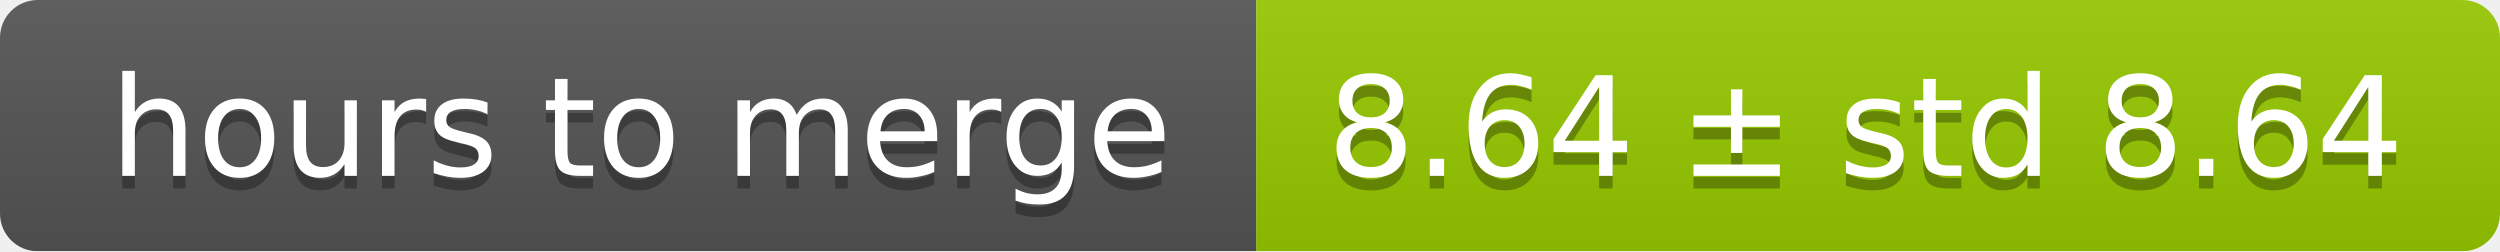
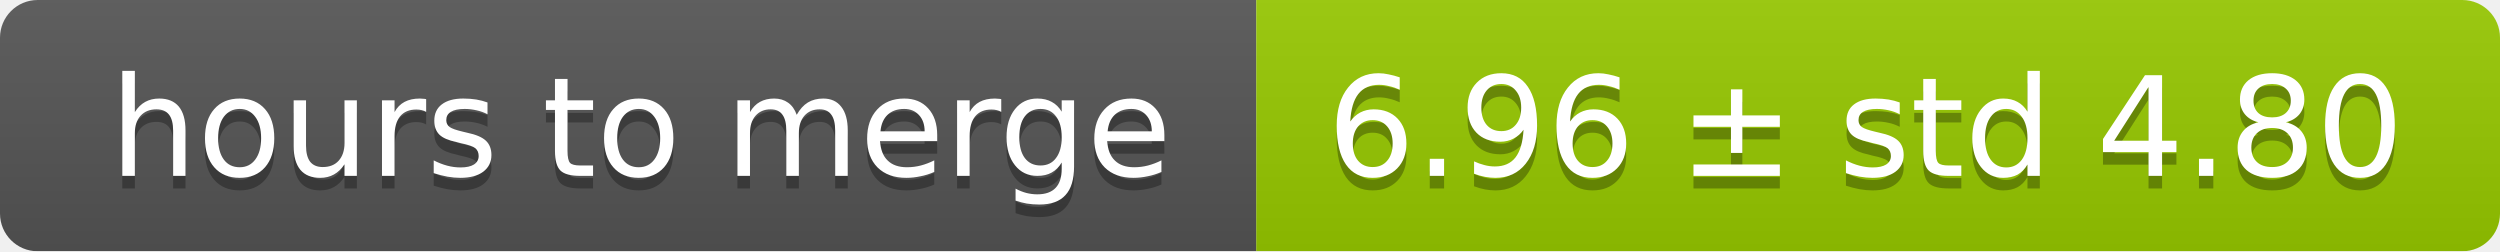
<svg xmlns="http://www.w3.org/2000/svg" width="199" height="20">
  <linearGradient id="smooth" x2="0" y2="100%">
    <stop offset="0" stop-color="#bbb" stop-opacity=".1" />
    <stop offset="1" stop-opacity=".1" />
  </linearGradient>
  <mask id="round">
    <rect width="199" height="20" rx="3" fill="#fff" />
  </mask>
  <g mask="url(#round)">
    <rect width="100" height="20" fill="#555" />
    <rect x="100" width="99" height="20" fill="#97ca00" />
    <rect width="199" height="20" fill="url(#smooth)" />
  </g>
  <g fill="#fff" text-anchor="middle" font-family="DejaVu Sans,Verdana,Geneva,sans-serif" font-size="11">
    <text x="51" y="15" fill="#010101" fill-opacity=".3">hours to merge</text>
    <text x="51" y="14">hours to merge</text>
-     <text x="148.5" y="15" fill="#010101" fill-opacity=".3">8.64 ± std 8.64</text>
-     <text x="148.5" y="14">8.64 ± std 8.64</text>
+     <text x="148.5" y="15" fill="#010101" fill-opacity=".3">6.96 ± std 4.80</text>
+     <text x="148.5" y="14">6.96 ± std 4.80</text>
  </g>
</svg>
